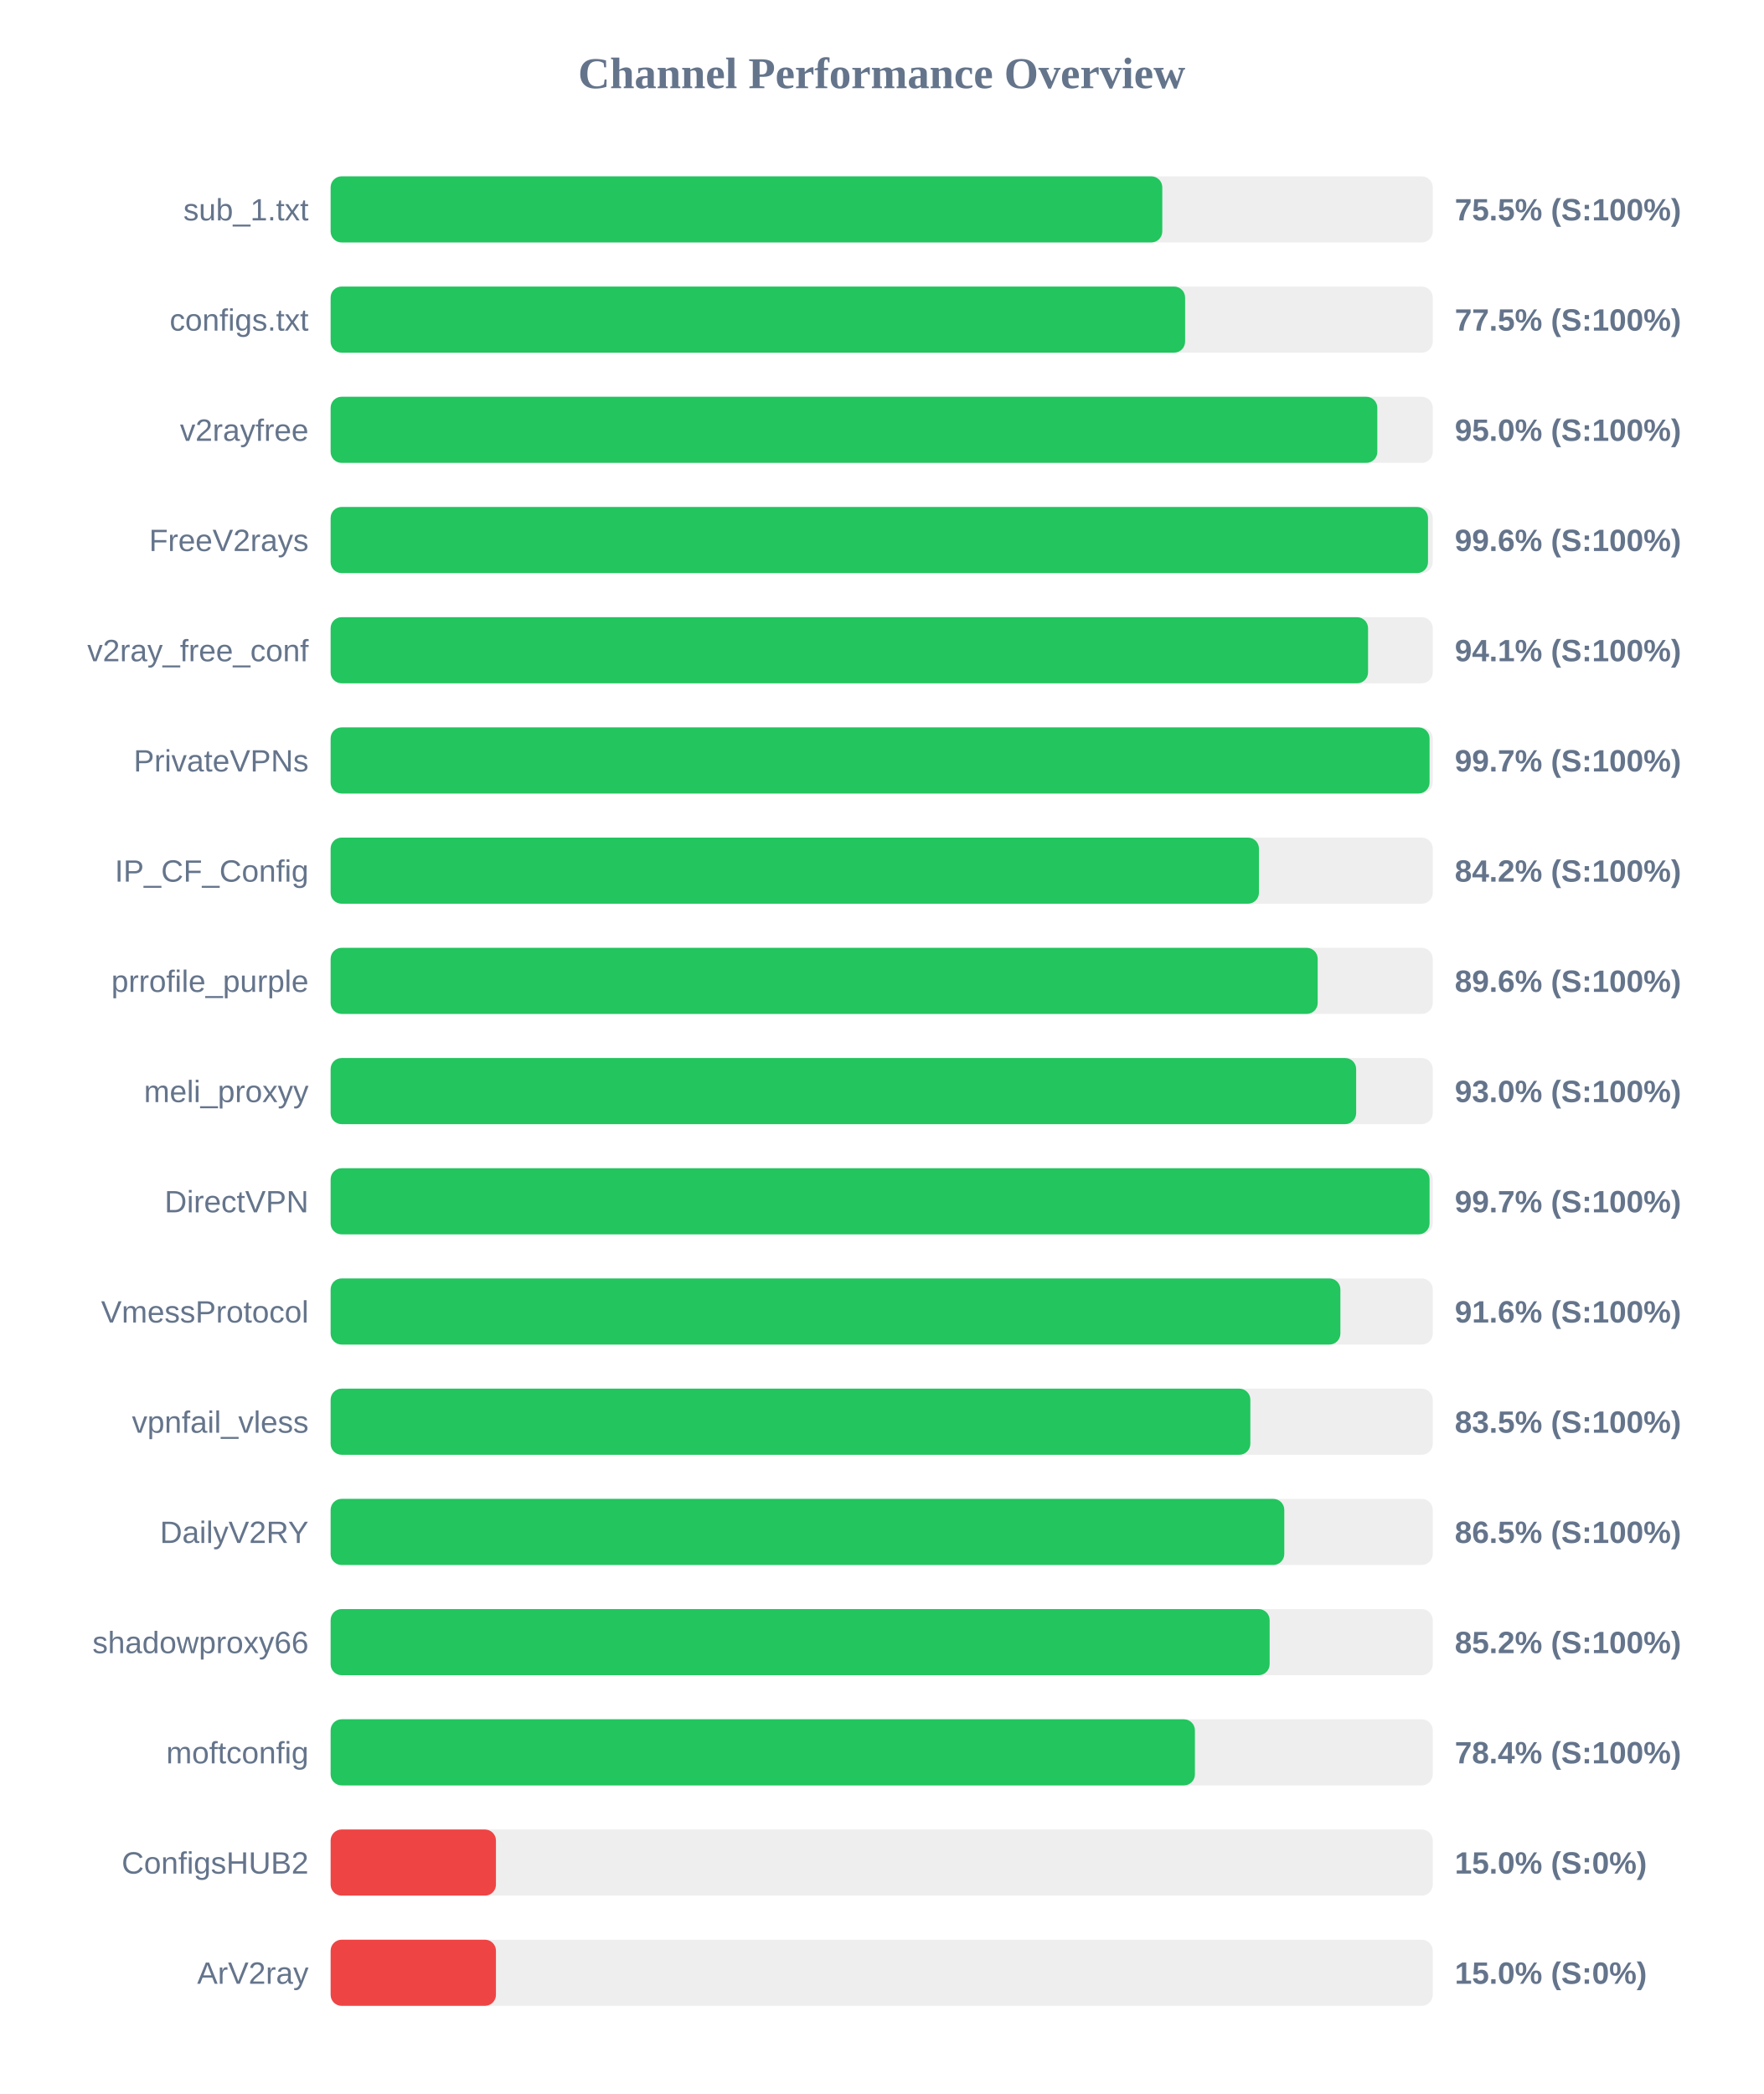
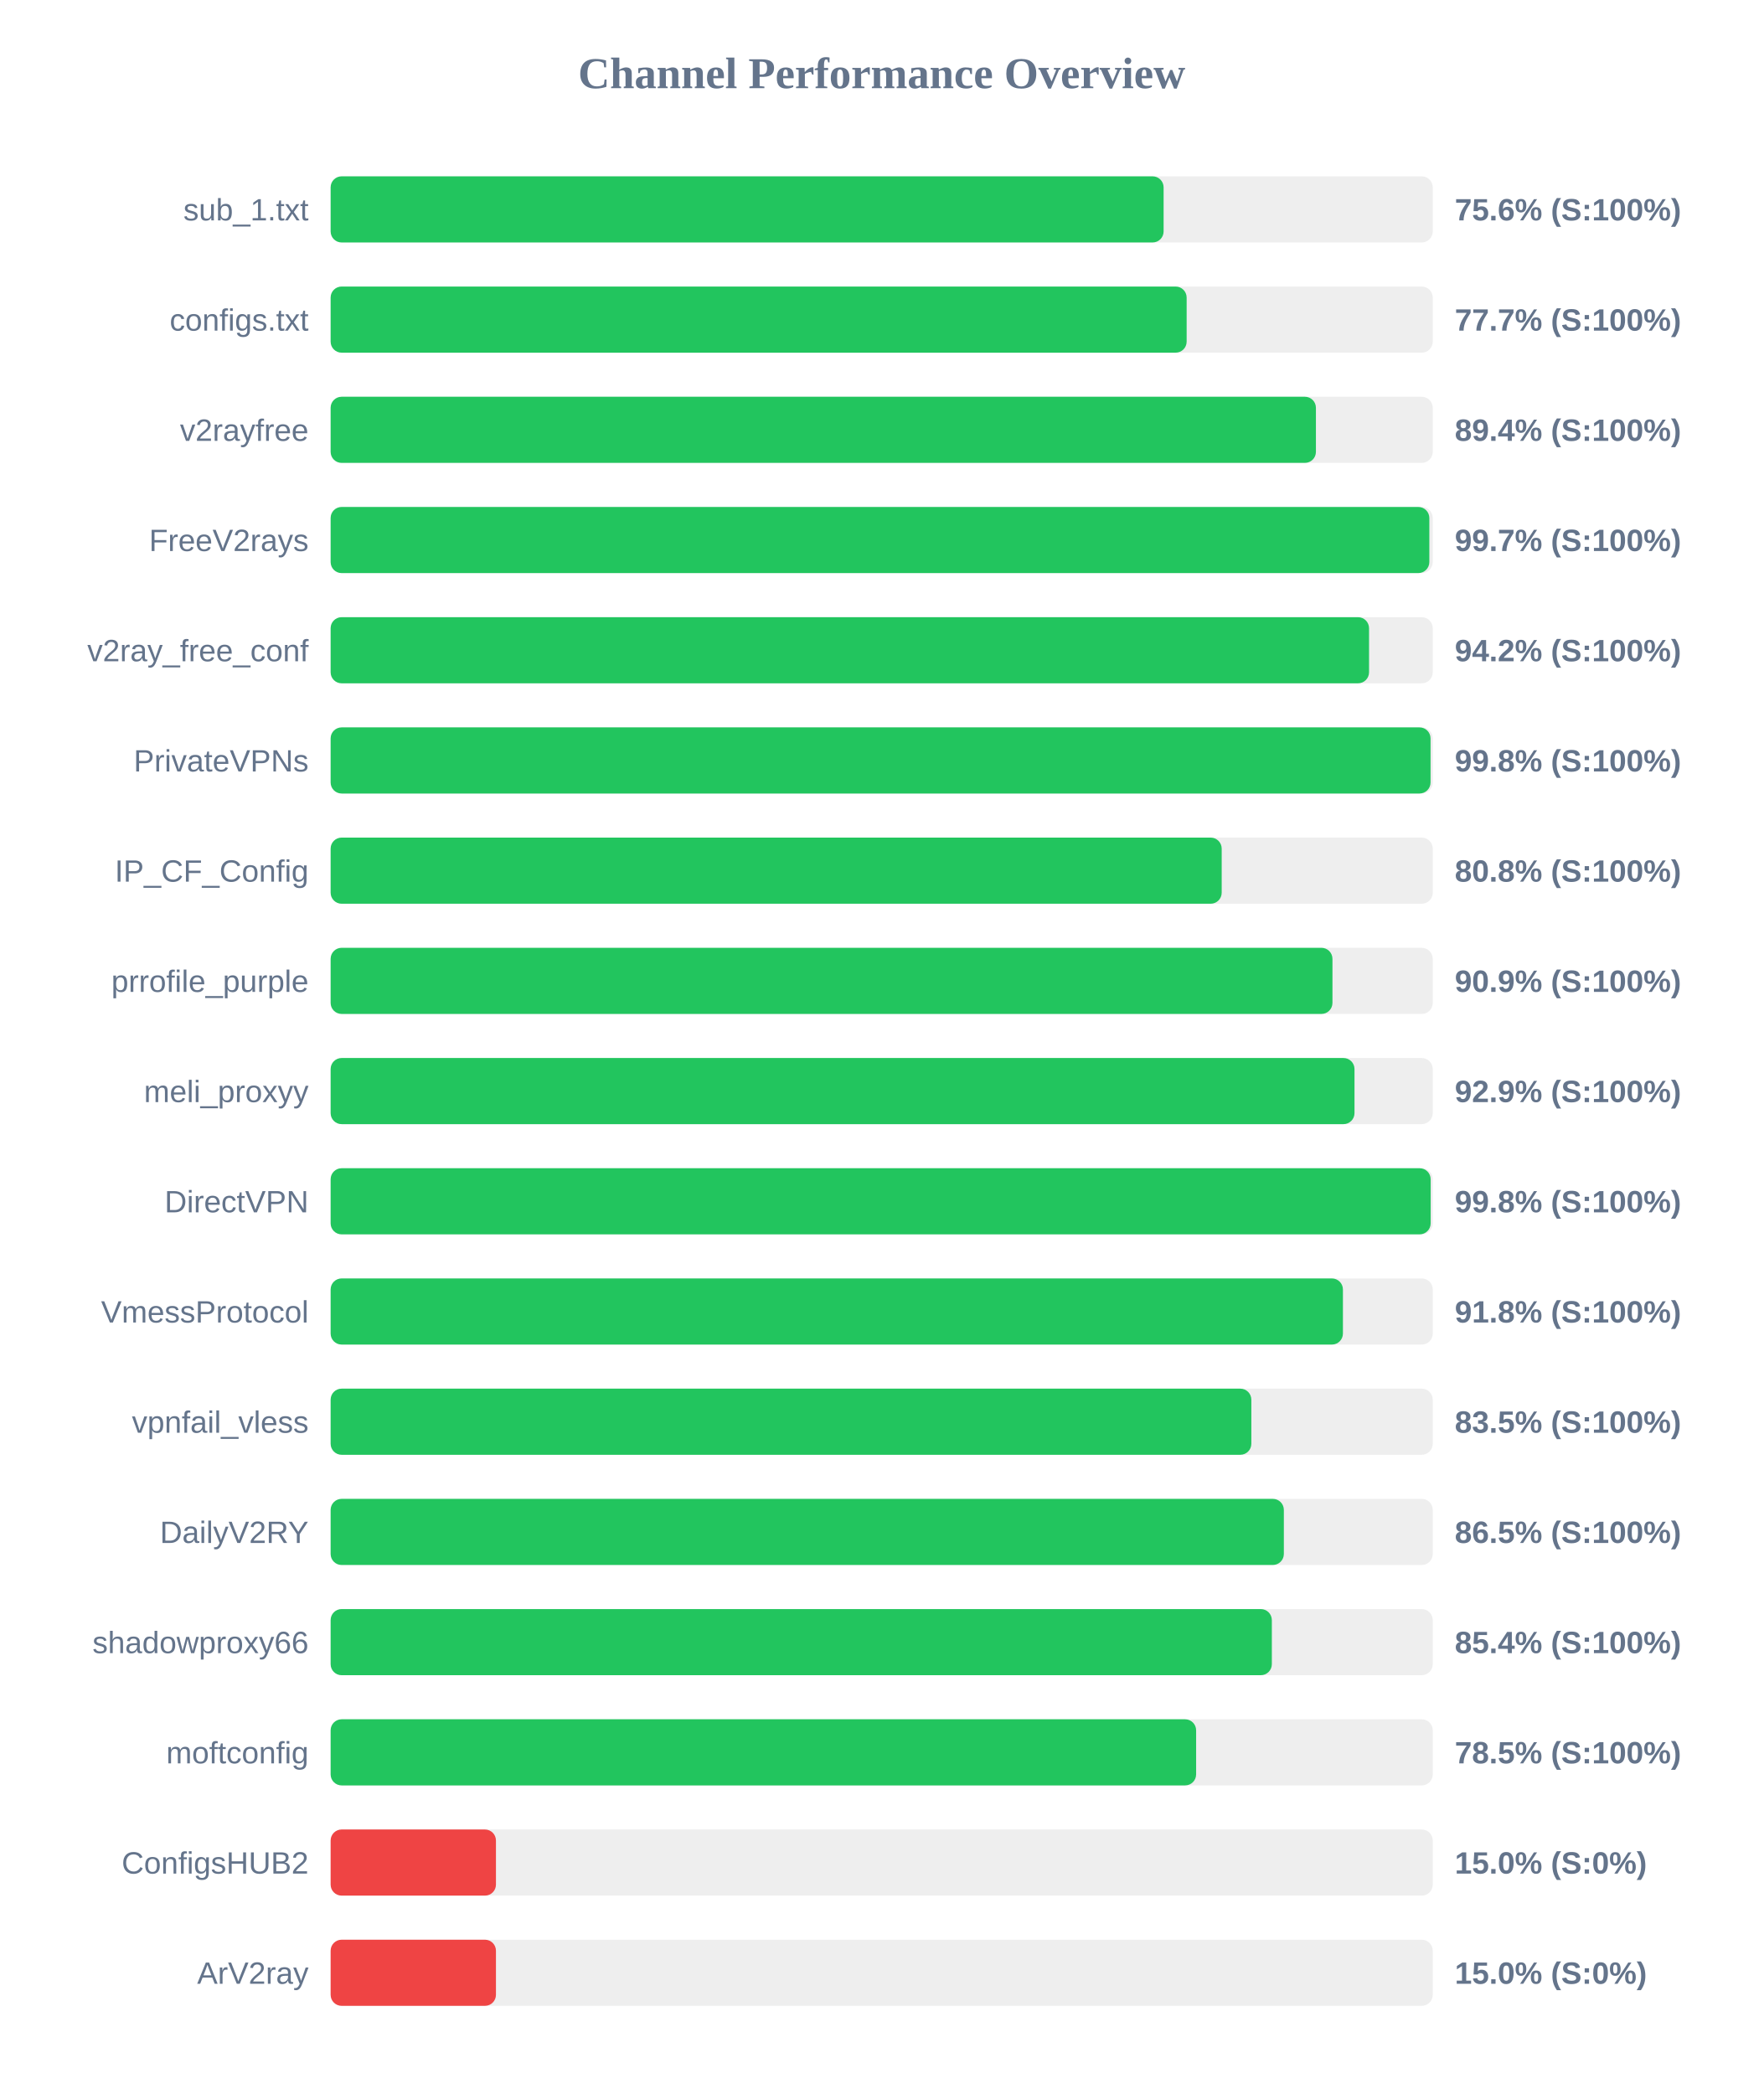
<svg xmlns="http://www.w3.org/2000/svg" width="800" height="950" version="1.1">
  <style>
        .row { font: 14px Arial; fill: #64748b; }
        .score { font: bold 14px Arial; fill: #64748b; }
    </style>
  <text x="400" y="40" text-anchor="middle" font-size="20px" font-weight="bold" fill="#64748b">Channel Performance Overview</text>
  <rect x="150" y="80" width="500" height="30" fill="#eee" rx="5" />
-   <rect x="150" y="80" width="377.3" height="30" fill="#22c55e" rx="5" />
+   <rect x="150" y="80" width="377.9" height="30" fill="#22c55e" rx="5" />
  <text x="140" y="100" text-anchor="end" class="row">sub_1.txt</text>
-   <text x="660" y="100" text-anchor="start" class="score">75.5% (S:100%)</text>
+   <text x="660" y="100" text-anchor="start" class="score">75.6% (S:100%)</text>
  <rect x="150" y="130" width="500" height="30" fill="#eee" rx="5" />
-   <rect x="150" y="130" width="387.65" height="30" fill="#22c55e" rx="5" />
+   <rect x="150" y="130" width="388.35" height="30" fill="#22c55e" rx="5" />
  <text x="140" y="150" text-anchor="end" class="row">configs.txt</text>
-   <text x="660" y="150" text-anchor="start" class="score">77.5% (S:100%)</text>
+   <text x="660" y="150" text-anchor="start" class="score">77.7% (S:100%)</text>
  <rect x="150" y="180" width="500" height="30" fill="#eee" rx="5" />
-   <rect x="150" y="180" width="474.85" height="30" fill="#22c55e" rx="5" />
+   <rect x="150" y="180" width="447.0" height="30" fill="#22c55e" rx="5" />
  <text x="140" y="200" text-anchor="end" class="row">v2rayfree</text>
-   <text x="660" y="200" text-anchor="start" class="score">95.0% (S:100%)</text>
+   <text x="660" y="200" text-anchor="start" class="score">89.4% (S:100%)</text>
  <rect x="150" y="230" width="500" height="30" fill="#eee" rx="5" />
-   <rect x="150" y="230" width="497.85" height="30" fill="#22c55e" rx="5" />
+   <rect x="150" y="230" width="498.45" height="30" fill="#22c55e" rx="5" />
  <text x="140" y="250" text-anchor="end" class="row">FreeV2rays</text>
-   <text x="660" y="250" text-anchor="start" class="score">99.6% (S:100%)</text>
+   <text x="660" y="250" text-anchor="start" class="score">99.7% (S:100%)</text>
  <rect x="150" y="280" width="500" height="30" fill="#eee" rx="5" />
-   <rect x="150" y="280" width="470.65" height="30" fill="#22c55e" rx="5" />
+   <rect x="150" y="280" width="471.1" height="30" fill="#22c55e" rx="5" />
  <text x="140" y="300" text-anchor="end" class="row">v2ray_free_conf</text>
-   <text x="660" y="300" text-anchor="start" class="score">94.1% (S:100%)</text>
+   <text x="660" y="300" text-anchor="start" class="score">94.2% (S:100%)</text>
  <rect x="150" y="330" width="500" height="30" fill="#eee" rx="5" />
-   <rect x="150" y="330" width="498.55" height="30" fill="#22c55e" rx="5" />
+   <rect x="150" y="330" width="499.0" height="30" fill="#22c55e" rx="5" />
  <text x="140" y="350" text-anchor="end" class="row">PrivateVPNs</text>
-   <text x="660" y="350" text-anchor="start" class="score">99.7% (S:100%)</text>
+   <text x="660" y="350" text-anchor="start" class="score">99.8% (S:100%)</text>
  <rect x="150" y="380" width="500" height="30" fill="#eee" rx="5" />
-   <rect x="150" y="380" width="421.15" height="30" fill="#22c55e" rx="5" />
+   <rect x="150" y="380" width="404.25" height="30" fill="#22c55e" rx="5" />
  <text x="140" y="400" text-anchor="end" class="row">IP_CF_Config</text>
-   <text x="660" y="400" text-anchor="start" class="score">84.2% (S:100%)</text>
+   <text x="660" y="400" text-anchor="start" class="score">80.8% (S:100%)</text>
  <rect x="150" y="430" width="500" height="30" fill="#eee" rx="5" />
-   <rect x="150" y="430" width="447.8" height="30" fill="#22c55e" rx="5" />
+   <rect x="150" y="430" width="454.5" height="30" fill="#22c55e" rx="5" />
  <text x="140" y="450" text-anchor="end" class="row">prrofile_purple</text>
-   <text x="660" y="450" text-anchor="start" class="score">89.6% (S:100%)</text>
+   <text x="660" y="450" text-anchor="start" class="score">90.9% (S:100%)</text>
  <rect x="150" y="480" width="500" height="30" fill="#eee" rx="5" />
-   <rect x="150" y="480" width="465.25" height="30" fill="#22c55e" rx="5" />
+   <rect x="150" y="480" width="464.5" height="30" fill="#22c55e" rx="5" />
  <text x="140" y="500" text-anchor="end" class="row">meli_proxyy</text>
-   <text x="660" y="500" text-anchor="start" class="score">93.0% (S:100%)</text>
+   <text x="660" y="500" text-anchor="start" class="score">92.9% (S:100%)</text>
  <rect x="150" y="530" width="500" height="30" fill="#eee" rx="5" />
-   <rect x="150" y="530" width="498.55" height="30" fill="#22c55e" rx="5" />
+   <rect x="150" y="530" width="499.05" height="30" fill="#22c55e" rx="5" />
  <text x="140" y="550" text-anchor="end" class="row">DirectVPN</text>
-   <text x="660" y="550" text-anchor="start" class="score">99.7% (S:100%)</text>
+   <text x="660" y="550" text-anchor="start" class="score">99.8% (S:100%)</text>
  <rect x="150" y="580" width="500" height="30" fill="#eee" rx="5" />
-   <rect x="150" y="580" width="458.1" height="30" fill="#22c55e" rx="5" />
+   <rect x="150" y="580" width="459.25" height="30" fill="#22c55e" rx="5" />
  <text x="140" y="600" text-anchor="end" class="row">VmessProtocol</text>
-   <text x="660" y="600" text-anchor="start" class="score">91.6% (S:100%)</text>
+   <text x="660" y="600" text-anchor="start" class="score">91.8% (S:100%)</text>
  <rect x="150" y="630" width="500" height="30" fill="#eee" rx="5" />
-   <rect x="150" y="630" width="417.25" height="30" fill="#22c55e" rx="5" />
+   <rect x="150" y="630" width="417.7" height="30" fill="#22c55e" rx="5" />
  <text x="140" y="650" text-anchor="end" class="row">vpnfail_vless</text>
  <text x="660" y="650" text-anchor="start" class="score">83.5% (S:100%)</text>
  <rect x="150" y="680" width="500" height="30" fill="#eee" rx="5" />
-   <rect x="150" y="680" width="432.65" height="30" fill="#22c55e" rx="5" />
+   <rect x="150" y="680" width="432.45" height="30" fill="#22c55e" rx="5" />
  <text x="140" y="700" text-anchor="end" class="row">DailyV2RY</text>
  <text x="660" y="700" text-anchor="start" class="score">86.5% (S:100%)</text>
  <rect x="150" y="730" width="500" height="30" fill="#eee" rx="5" />
-   <rect x="150" y="730" width="426.0" height="30" fill="#22c55e" rx="5" />
+   <rect x="150" y="730" width="427.0" height="30" fill="#22c55e" rx="5" />
  <text x="140" y="750" text-anchor="end" class="row">shadowproxy66</text>
-   <text x="660" y="750" text-anchor="start" class="score">85.2% (S:100%)</text>
+   <text x="660" y="750" text-anchor="start" class="score">85.4% (S:100%)</text>
  <rect x="150" y="780" width="500" height="30" fill="#eee" rx="5" />
-   <rect x="150" y="780" width="392.1" height="30" fill="#22c55e" rx="5" />
+   <rect x="150" y="780" width="392.65" height="30" fill="#22c55e" rx="5" />
  <text x="140" y="800" text-anchor="end" class="row">moftconfig</text>
-   <text x="660" y="800" text-anchor="start" class="score">78.4% (S:100%)</text>
+   <text x="660" y="800" text-anchor="start" class="score">78.5% (S:100%)</text>
  <rect x="150" y="830" width="500" height="30" fill="#eee" rx="5" />
  <rect x="150" y="830" width="75.0" height="30" fill="#ef4444" rx="5" />
  <text x="140" y="850" text-anchor="end" class="row">ConfigsHUB2</text>
  <text x="660" y="850" text-anchor="start" class="score">15.0% (S:0%)</text>
  <rect x="150" y="880" width="500" height="30" fill="#eee" rx="5" />
  <rect x="150" y="880" width="75.0" height="30" fill="#ef4444" rx="5" />
  <text x="140" y="900" text-anchor="end" class="row">ArV2ray</text>
  <text x="660" y="900" text-anchor="start" class="score">15.0% (S:0%)</text>
</svg>
